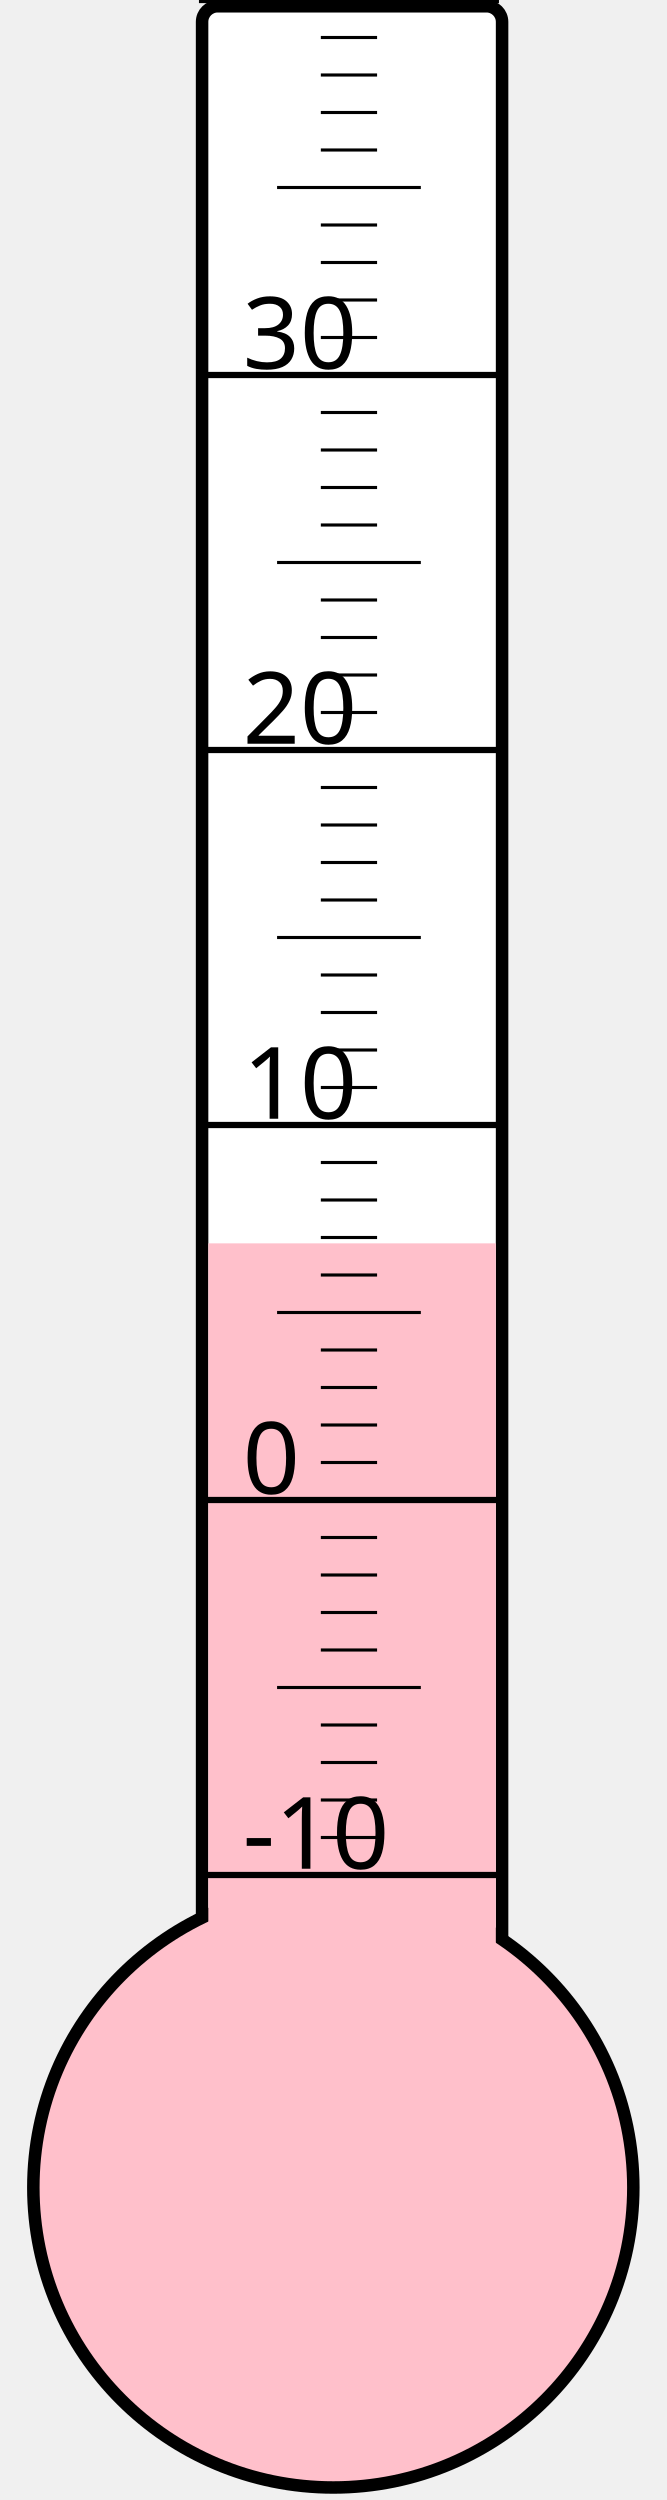
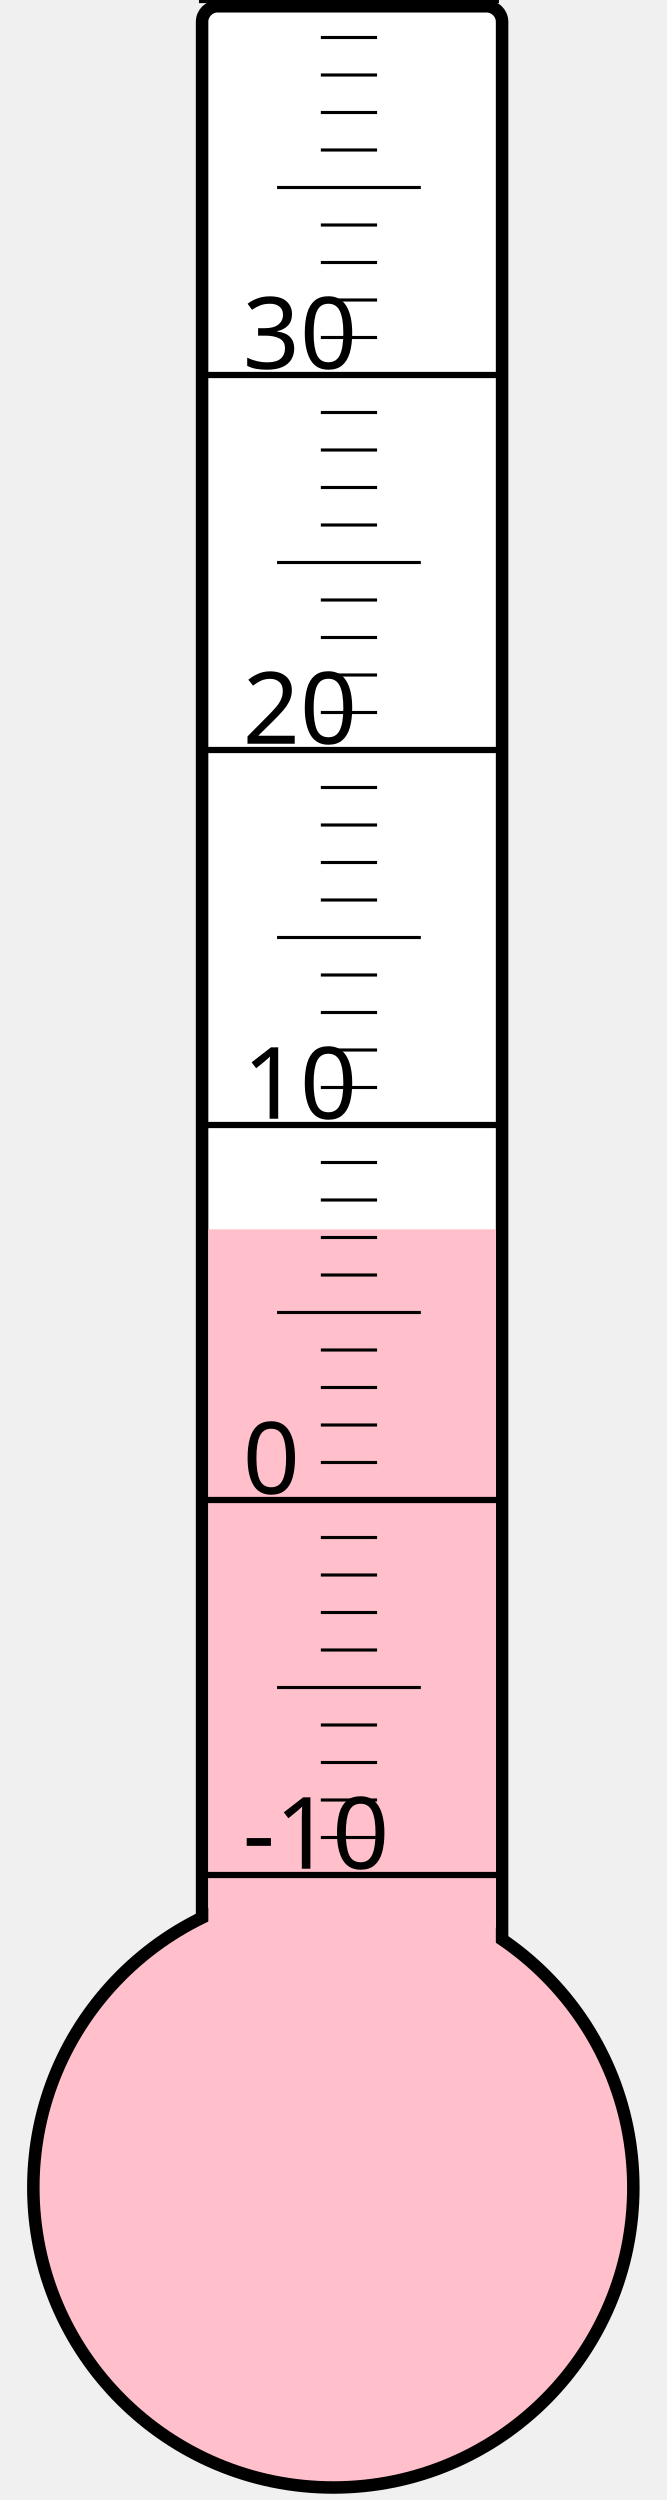
<svg xmlns="http://www.w3.org/2000/svg" width="40px" height="150px" viewBox="0 0 200 800">
  <rect width="200" height="800" x="0" y="0" style="fill: #ffffeb; fill-opacity: 0;" />
  <rect width="96" height="680" x="58" y="2" rx="5" ry="5" style="fill: white; fill-opacity: 1; stroke: black; stroke-width: 4;" />
  <circle cx="100" cy="700" r="96" style="fill: pink; stroke: black; stroke-width: 4;" />
-   <rect width="92" height="302.125" x="60" y="397.875" style="fill: pink; fill-opacity: 1; stroke-width: 0;" />
+   <rect width="92" height="306.625" x="60" y="393.375" style="fill: pink; fill-opacity: 1; stroke-width: 0;" />
  <text x="71" y="598" style="font-family: sans-serif; font-size: 24pt;">-10</text>
  <text x="71" y="478" style="font-family: sans-serif; font-size: 24pt;">0</text>
  <text x="71" y="358" style="font-family: sans-serif; font-size: 24pt;">10</text>
  <text x="71" y="238" style="font-family: sans-serif; font-size: 24pt;">20</text>
  <text x="71" y="118" style="font-family: sans-serif; font-size: 24pt;">30</text>
  <g style="stroke: black;">
    <line x1="57" y1="600" x2="153" y2="600" style="stroke-width: 2;" />
    <line x1="96" y1="588" x2="114" y2="588" style="stroke-width: 1;" />
    <line x1="96" y1="576" x2="114" y2="576" style="stroke-width: 1;" />
    <line x1="96" y1="564" x2="114" y2="564" style="stroke-width: 1;" />
    <line x1="96" y1="552" x2="114" y2="552" style="stroke-width: 1;" />
    <line x1="82" y1="540" x2="128" y2="540" style="stroke-width: 1;" />
    <line x1="96" y1="528" x2="114" y2="528" style="stroke-width: 1;" />
    <line x1="96" y1="516" x2="114" y2="516" style="stroke-width: 1;" />
    <line x1="96" y1="504" x2="114" y2="504" style="stroke-width: 1;" />
    <line x1="96" y1="492" x2="114" y2="492" style="stroke-width: 1;" />
    <line x1="57" y1="480" x2="153" y2="480" style="stroke-width: 2;" />
    <line x1="96" y1="468" x2="114" y2="468" style="stroke-width: 1;" />
    <line x1="96" y1="456" x2="114" y2="456" style="stroke-width: 1;" />
    <line x1="96" y1="444" x2="114" y2="444" style="stroke-width: 1;" />
    <line x1="96" y1="432" x2="114" y2="432" style="stroke-width: 1;" />
    <line x1="82" y1="420" x2="128" y2="420" style="stroke-width: 1;" />
    <line x1="96" y1="408" x2="114" y2="408" style="stroke-width: 1;" />
    <line x1="96" y1="396" x2="114" y2="396" style="stroke-width: 1;" />
    <line x1="96" y1="384" x2="114" y2="384" style="stroke-width: 1;" />
    <line x1="96" y1="372" x2="114" y2="372" style="stroke-width: 1;" />
    <line x1="57" y1="360" x2="153" y2="360" style="stroke-width: 2;" />
    <line x1="96" y1="348" x2="114" y2="348" style="stroke-width: 1;" />
    <line x1="96" y1="336" x2="114" y2="336" style="stroke-width: 1;" />
    <line x1="96" y1="324" x2="114" y2="324" style="stroke-width: 1;" />
    <line x1="96" y1="312" x2="114" y2="312" style="stroke-width: 1;" />
    <line x1="82" y1="300" x2="128" y2="300" style="stroke-width: 1;" />
    <line x1="96" y1="288" x2="114" y2="288" style="stroke-width: 1;" />
    <line x1="96" y1="276" x2="114" y2="276" style="stroke-width: 1;" />
    <line x1="96" y1="264" x2="114" y2="264" style="stroke-width: 1;" />
    <line x1="96" y1="252" x2="114" y2="252" style="stroke-width: 1;" />
    <line x1="57" y1="240" x2="153" y2="240" style="stroke-width: 2;" />
    <line x1="96" y1="228" x2="114" y2="228" style="stroke-width: 1;" />
    <line x1="96" y1="216" x2="114" y2="216" style="stroke-width: 1;" />
    <line x1="96" y1="204" x2="114" y2="204" style="stroke-width: 1;" />
    <line x1="96" y1="192" x2="114" y2="192" style="stroke-width: 1;" />
    <line x1="82" y1="180" x2="128" y2="180" style="stroke-width: 1;" />
    <line x1="96" y1="168" x2="114" y2="168" style="stroke-width: 1;" />
    <line x1="96" y1="156" x2="114" y2="156" style="stroke-width: 1;" />
    <line x1="96" y1="144" x2="114" y2="144" style="stroke-width: 1;" />
    <line x1="96" y1="132" x2="114" y2="132" style="stroke-width: 1;" />
    <line x1="57" y1="120" x2="153" y2="120" style="stroke-width: 2;" />
    <line x1="96" y1="108" x2="114" y2="108" style="stroke-width: 1;" />
    <line x1="96" y1="96" x2="114" y2="96" style="stroke-width: 1;" />
    <line x1="96" y1="84" x2="114" y2="84" style="stroke-width: 1;" />
    <line x1="96" y1="72" x2="114" y2="72" style="stroke-width: 1;" />
    <line x1="82" y1="60" x2="128" y2="60" style="stroke-width: 1;" />
    <line x1="96" y1="48" x2="114" y2="48" style="stroke-width: 1;" />
    <line x1="96" y1="36" x2="114" y2="36" style="stroke-width: 1;" />
    <line x1="96" y1="24" x2="114" y2="24" style="stroke-width: 1;" />
    <line x1="96" y1="12" x2="114" y2="12" style="stroke-width: 1;" />
    <line x1="57" y1="0" x2="153" y2="0" style="stroke-width: 2;" />
  </g>
</svg>
